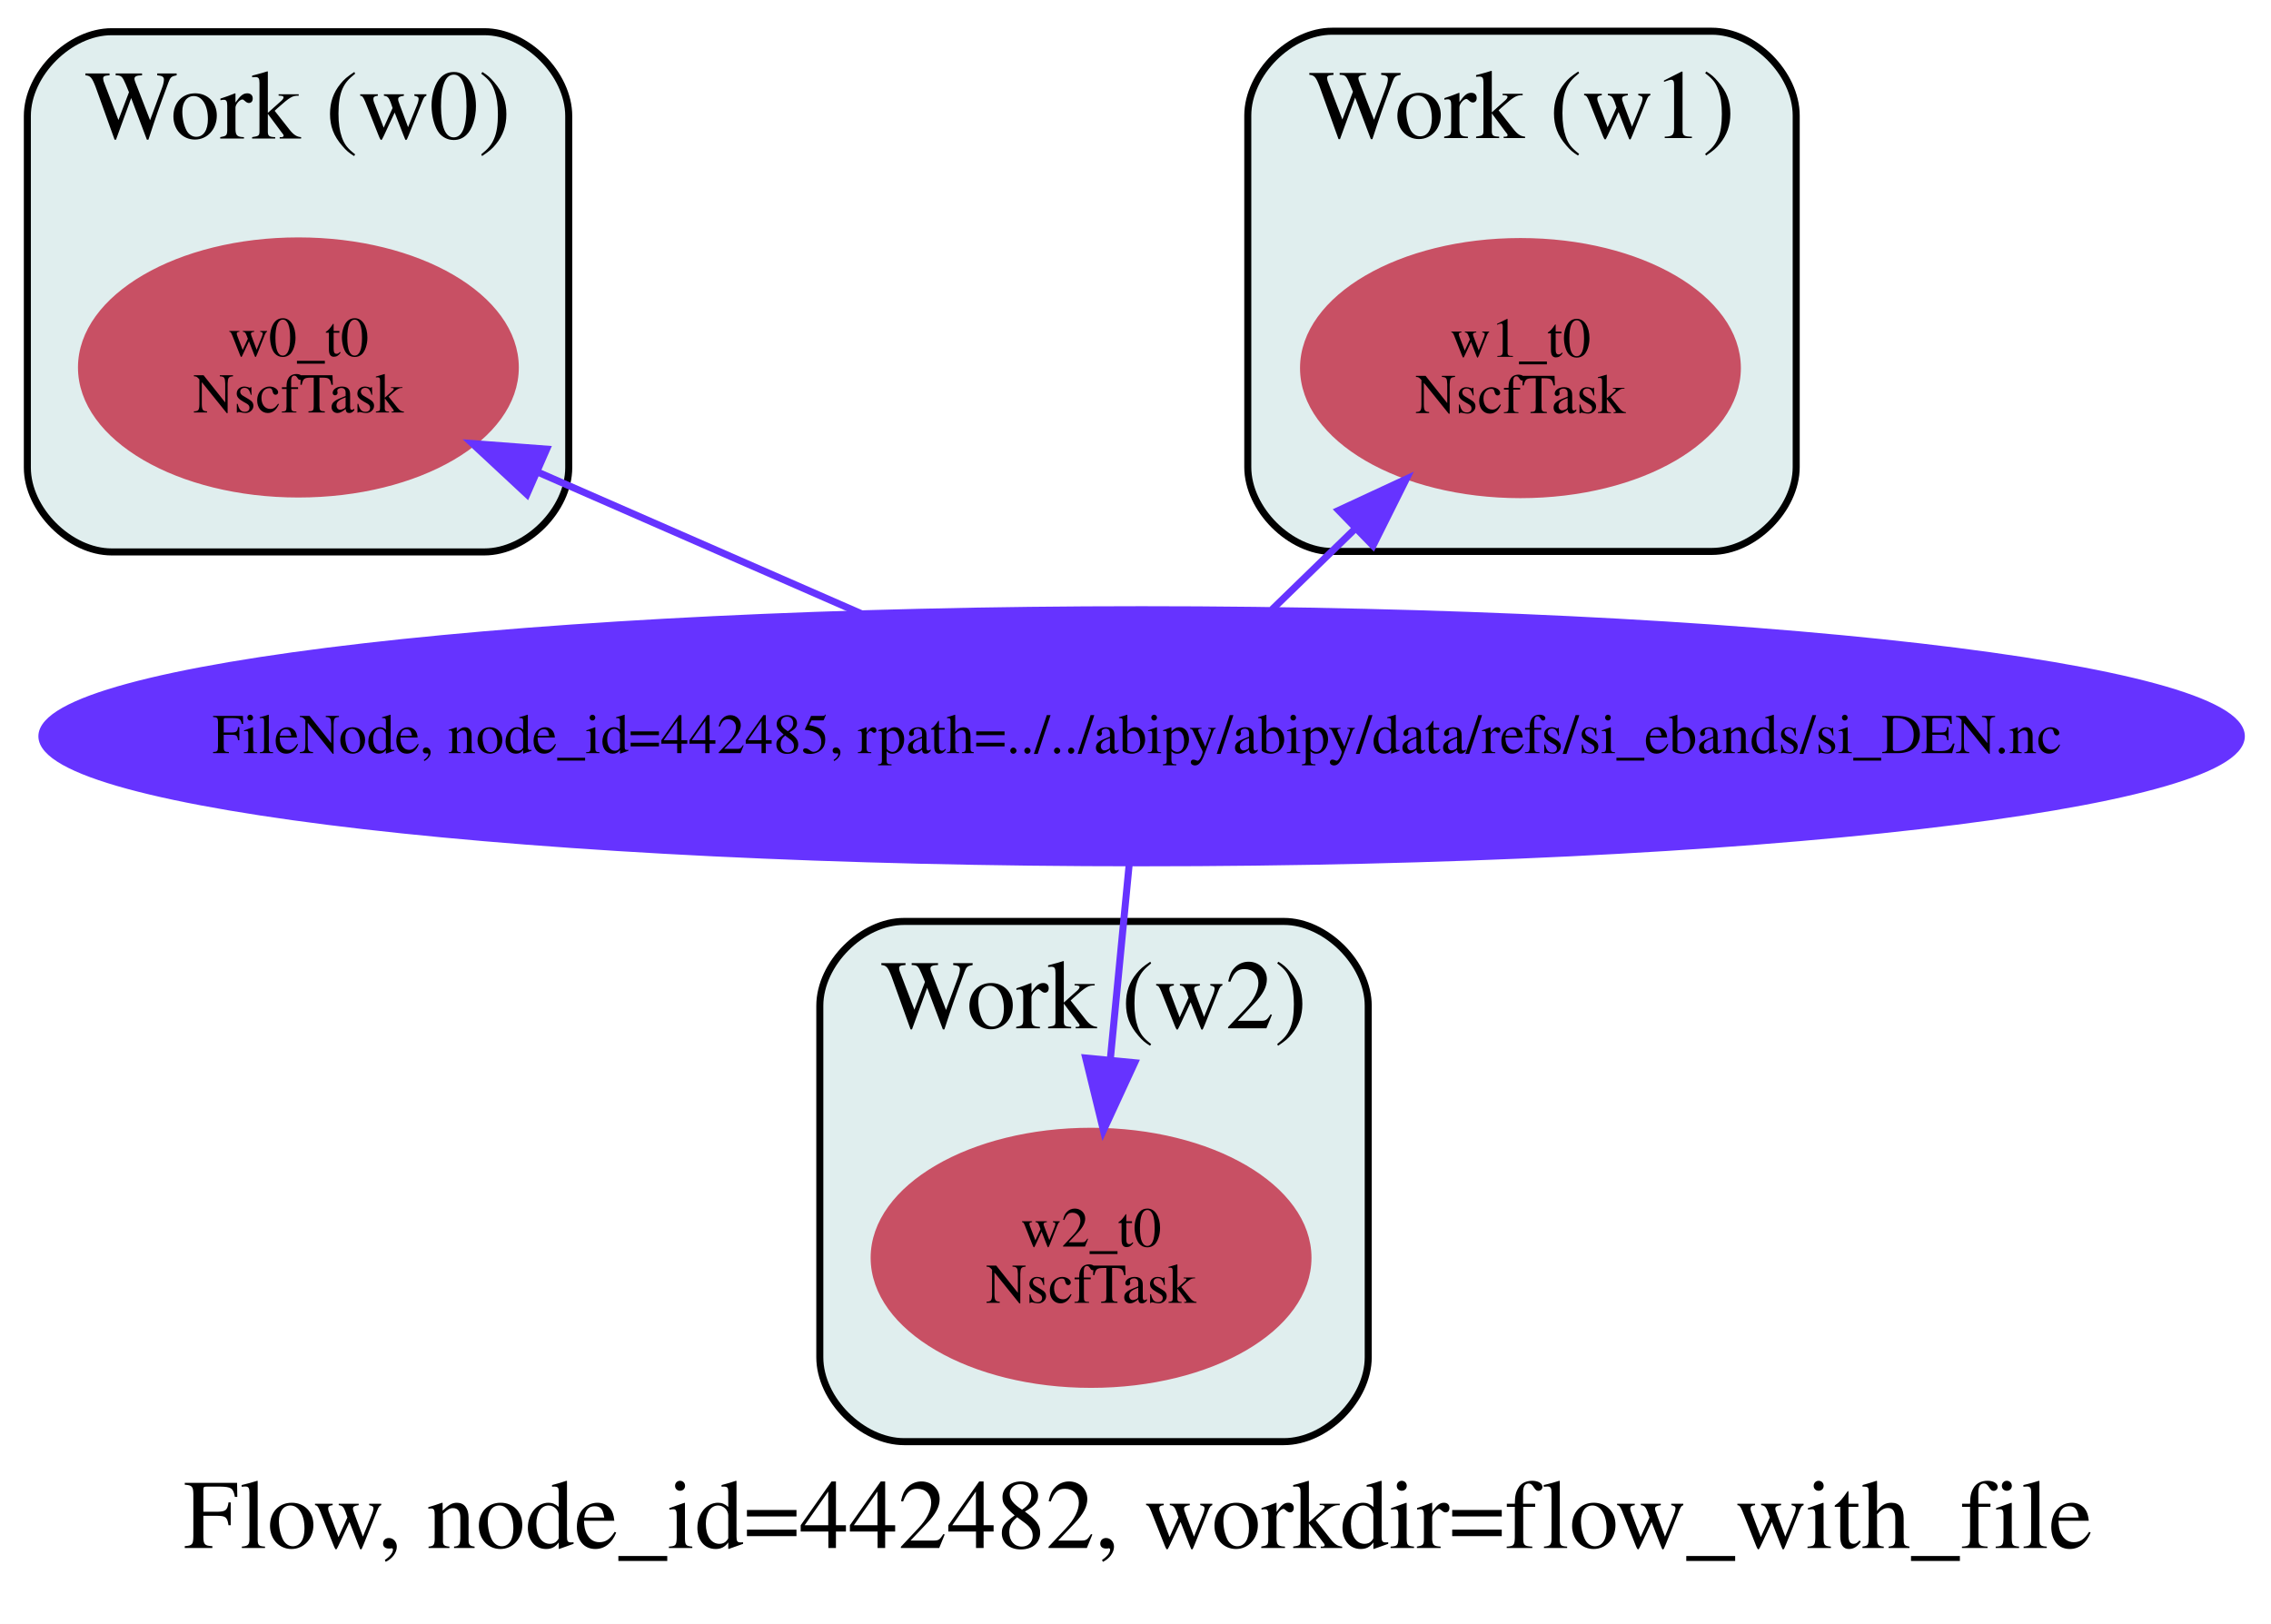
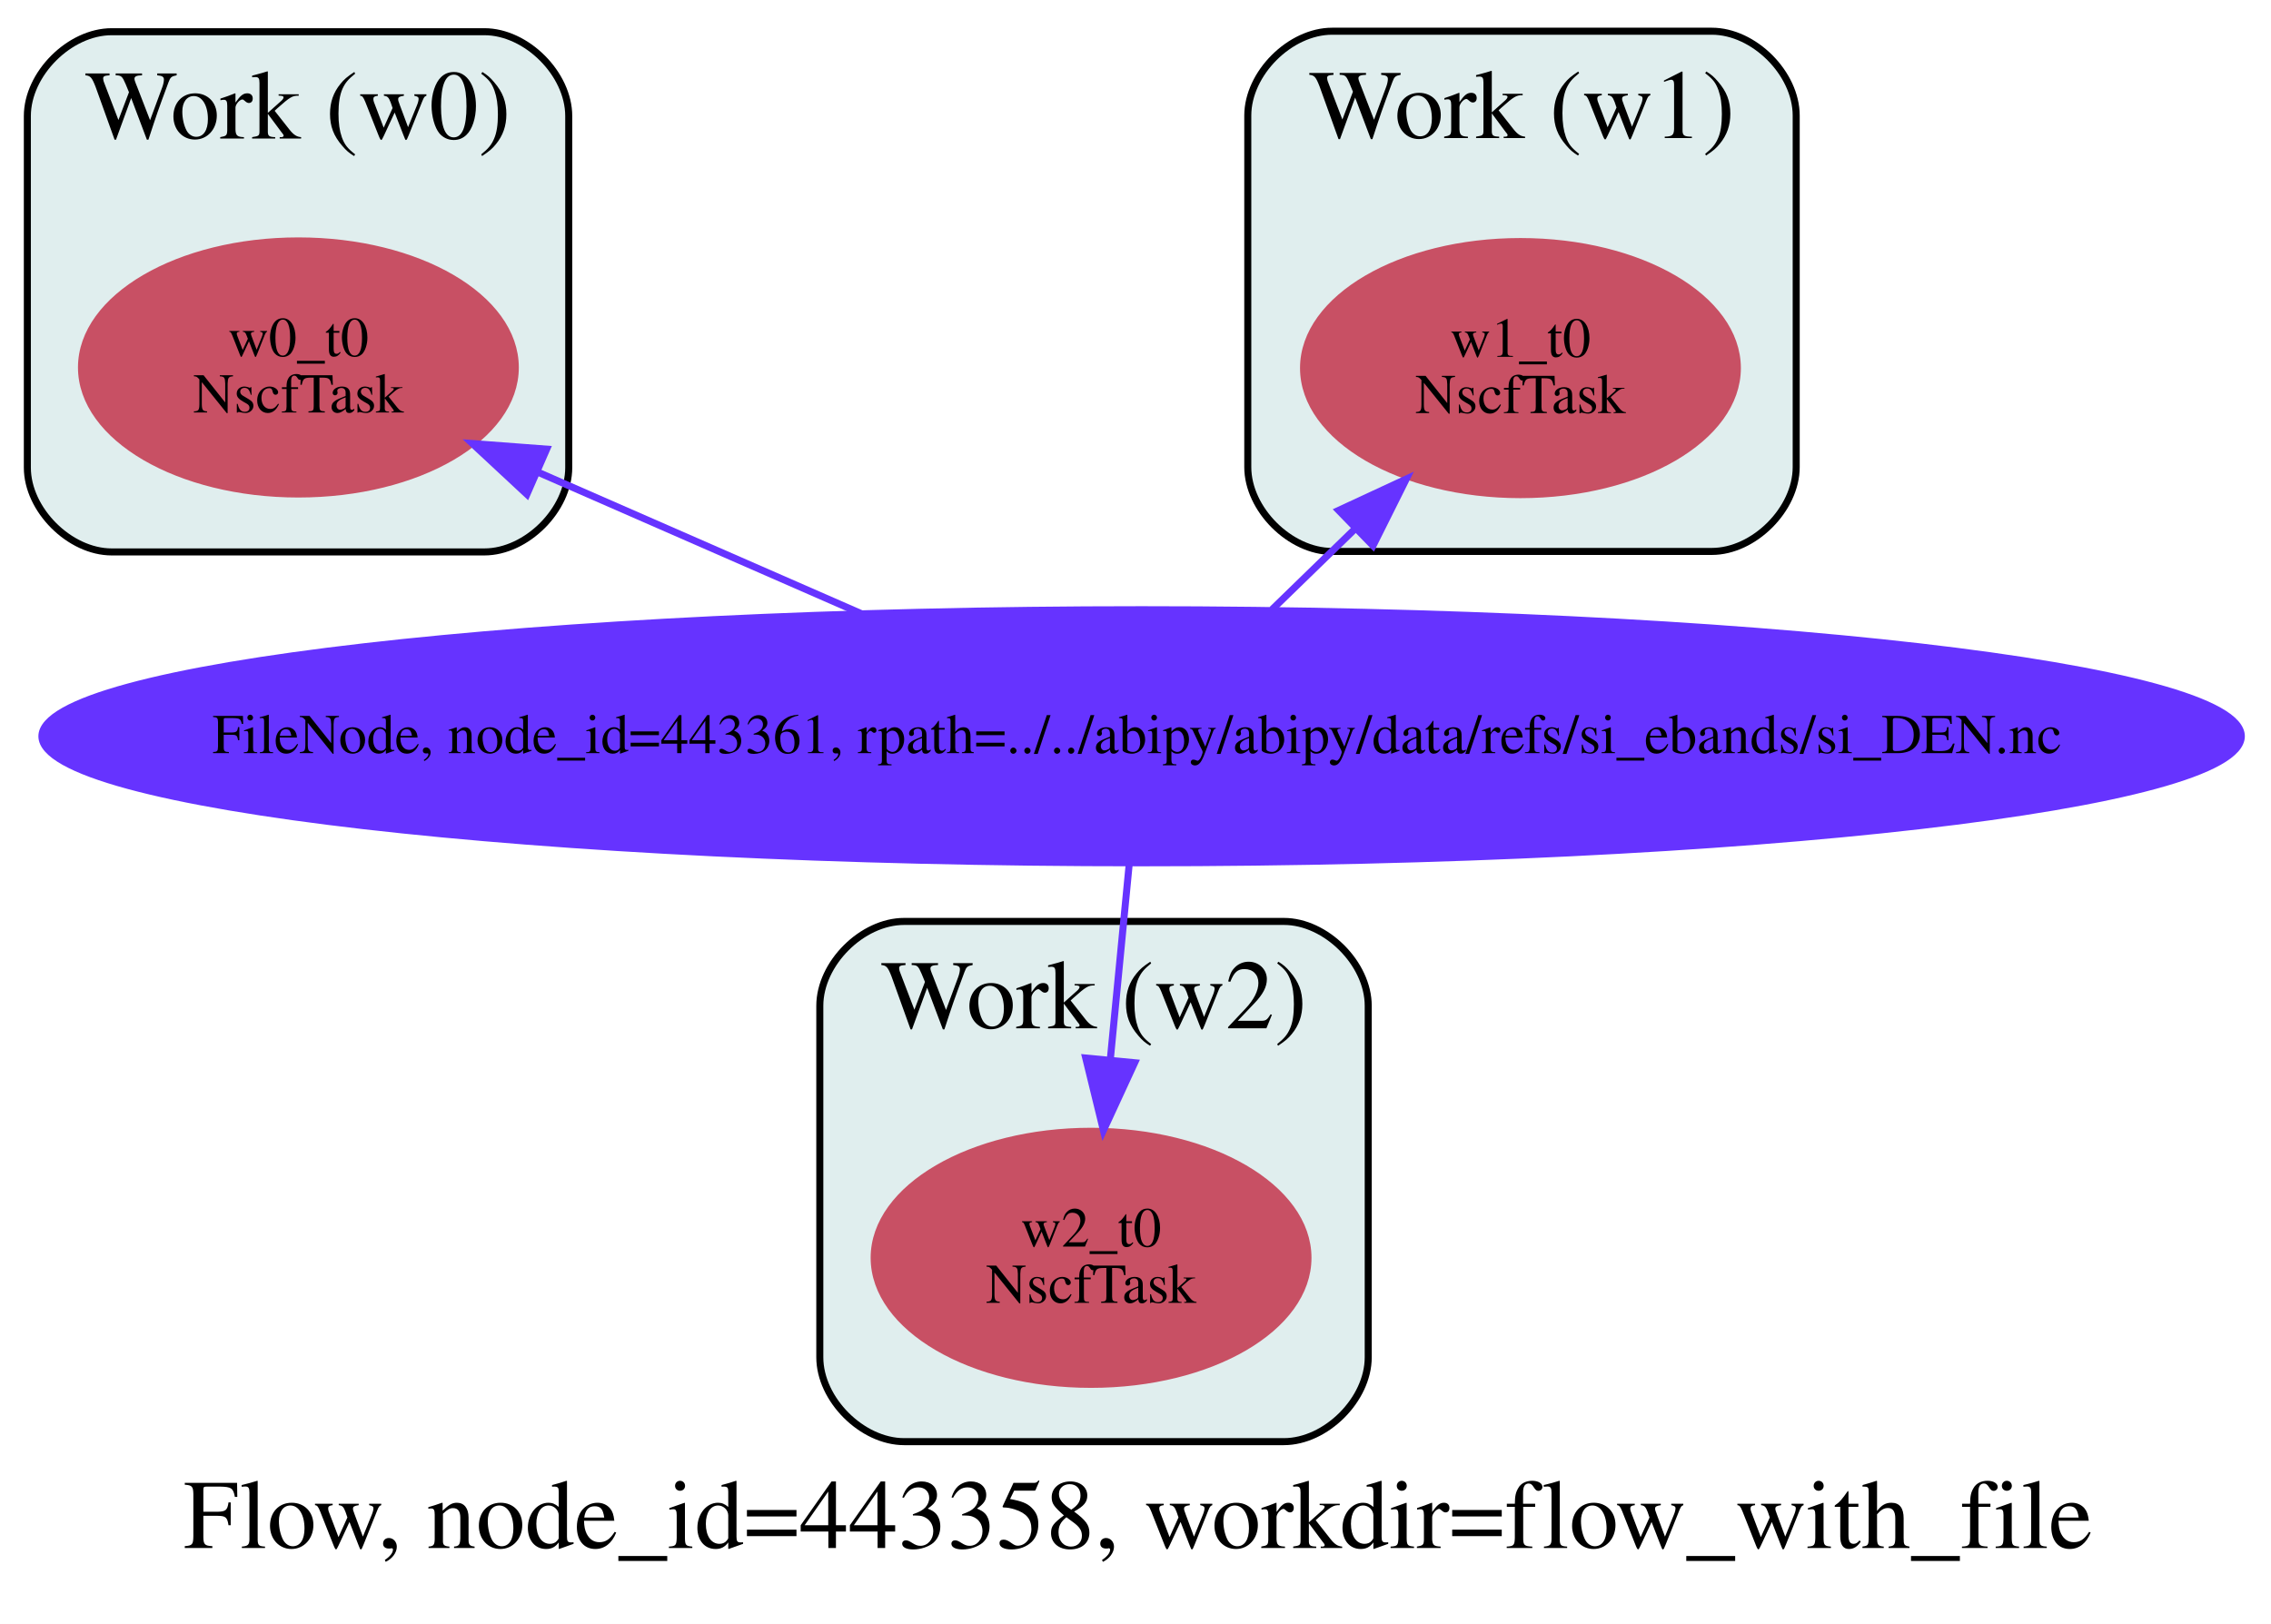
<svg xmlns="http://www.w3.org/2000/svg" width="323pt" height="231pt" viewBox="0.00 0.00 323.00 231.00">
  <g id="graph0" class="graph" transform="scale(1 1) rotate(0) translate(4 205)">
    <polygon fill="white" stroke="transparent" points="-4,26 -4,-205 319,-205 319,26 -4,26" />
-     <text text-anchor="start" x="22.11" y="15.2" font-family="Times,serif" font-size="14.00">Flow, node_id=442482, workdir=flow_with_file</text>
+     <text text-anchor="start" x="22.11" y="15.2" font-family="Times,serif" font-size="14.00">Flow, node_id=443358, workdir=flow_with_file</text>
    <g id="clust1" class="cluster">
      <path fill="#e0eeee" stroke="black" d="M11.89,-126.49C11.89,-126.49 64.89,-126.49 64.89,-126.49 70.89,-126.49 76.89,-132.49 76.89,-138.49 76.89,-138.49 76.89,-188.49 76.89,-188.49 76.89,-194.49 70.89,-200.49 64.89,-200.49 64.89,-200.49 11.89,-200.49 11.89,-200.49 5.89,-200.49 -0.11,-194.49 -0.11,-188.49 -0.11,-188.49 -0.11,-138.49 -0.11,-138.49 -0.11,-132.49 5.89,-126.49 11.89,-126.49" />
      <text text-anchor="middle" x="38.39" y="-185.29" font-family="Times,serif" font-size="14.00">Work (w0)</text>
    </g>
    <g id="clust2" class="cluster">
      <path fill="#e0eeee" stroke="black" d="M185.47,-126.56C185.47,-126.56 239.47,-126.56 239.47,-126.56 245.47,-126.56 251.47,-132.56 251.47,-138.56 251.47,-138.56 251.47,-188.56 251.47,-188.56 251.47,-194.56 245.47,-200.56 239.47,-200.56 239.47,-200.56 185.47,-200.56 185.47,-200.56 179.47,-200.56 173.47,-194.56 173.47,-188.56 173.47,-188.56 173.47,-138.56 173.47,-138.56 173.47,-132.56 179.47,-126.56 185.47,-126.56" />
      <text text-anchor="middle" x="212.47" y="-185.36" font-family="Times,serif" font-size="14.00">Work (w1)</text>
    </g>
    <g id="clust3" class="cluster">
      <path fill="#e0eeee" stroke="black" d="M124.6,0.07C124.6,0.07 178.6,0.07 178.6,0.07 184.6,0.07 190.6,-5.93 190.6,-11.93 190.6,-11.93 190.6,-61.93 190.6,-61.93 190.6,-67.93 184.6,-73.93 178.6,-73.93 178.6,-73.93 124.6,-73.93 124.6,-73.93 118.6,-73.93 112.6,-67.93 112.6,-61.93 112.6,-61.93 112.6,-11.93 112.6,-11.93 112.6,-5.93 118.6,0.07 124.6,0.07" />
      <text text-anchor="middle" x="151.6" y="-58.73" font-family="Times,serif" font-size="14.00">Work (w2)</text>
    </g>
    <g id="node1" class="node">
      <ellipse fill="#c85064" stroke="#c85064" cx="38.44" cy="-152.73" rx="30.85" ry="18" />
      <text text-anchor="middle" x="38.44" y="-154.33" font-family="Times,serif" font-size="8.00">w0_t0</text>
      <text text-anchor="middle" x="38.44" y="-146.33" font-family="Times,serif" font-size="8.00">NscfTask</text>
    </g>
    <g id="node2" class="node">
      <ellipse fill="#c85064" stroke="#c85064" cx="212.25" cy="-152.64" rx="30.85" ry="18" />
      <text text-anchor="middle" x="212.25" y="-154.24" font-family="Times,serif" font-size="8.00">w1_t0</text>
      <text text-anchor="middle" x="212.25" y="-146.24" font-family="Times,serif" font-size="8.00">NscfTask</text>
    </g>
    <g id="node3" class="node">
      <ellipse fill="#c85064" stroke="#c85064" cx="151.18" cy="-26.08" rx="30.85" ry="18" />
      <text text-anchor="middle" x="151.18" y="-27.68" font-family="Times,serif" font-size="8.00">w2_t0</text>
      <text text-anchor="middle" x="151.18" y="-19.68" font-family="Times,serif" font-size="8.00">NscfTask</text>
    </g>
    <g id="node4" class="node">
      <ellipse fill="#6633ff" stroke="#6633ff" cx="158.37" cy="-100.27" rx="156.41" ry="18" />
-       <text text-anchor="start" x="26.21" y="-97.87" font-family="Times,serif" font-size="8.00">FileNode, node_id=442485, rpath=../../abipy/abipy/data/refs/si_ebands/si_DEN.nc</text>
+       <text text-anchor="start" x="26.21" y="-97.87" font-family="Times,serif" font-size="8.00">FileNode, node_id=443361, rpath=../../abipy/abipy/data/refs/si_ebands/si_DEN.nc</text>
    </g>
    <g id="edge1" class="edge">
      <path fill="none" stroke="#6633ff" d="M118.43,-117.74C103.59,-124.23 86.91,-131.53 72.63,-137.78" />
      <polygon fill="#6633ff" stroke="#6633ff" points="70.94,-134.69 63.18,-141.91 73.75,-141.11 70.94,-134.69" />
    </g>
    <g id="edge2" class="edge">
      <path fill="none" stroke="#6633ff" d="M176.91,-118.29C180.69,-121.97 184.72,-125.89 188.66,-129.71" />
      <polygon fill="#6633ff" stroke="#6633ff" points="186.4,-132.4 196.01,-136.86 191.28,-127.38 186.4,-132.4" />
    </g>
    <g id="edge3" class="edge">
      <path fill="none" stroke="#6633ff" d="M156.59,-81.93C155.78,-73.58 154.8,-63.5 153.91,-54.22" />
      <polygon fill="#6633ff" stroke="#6633ff" points="157.38,-53.83 152.94,-44.21 150.42,-54.5 157.38,-53.83" />
    </g>
  </g>
</svg>
